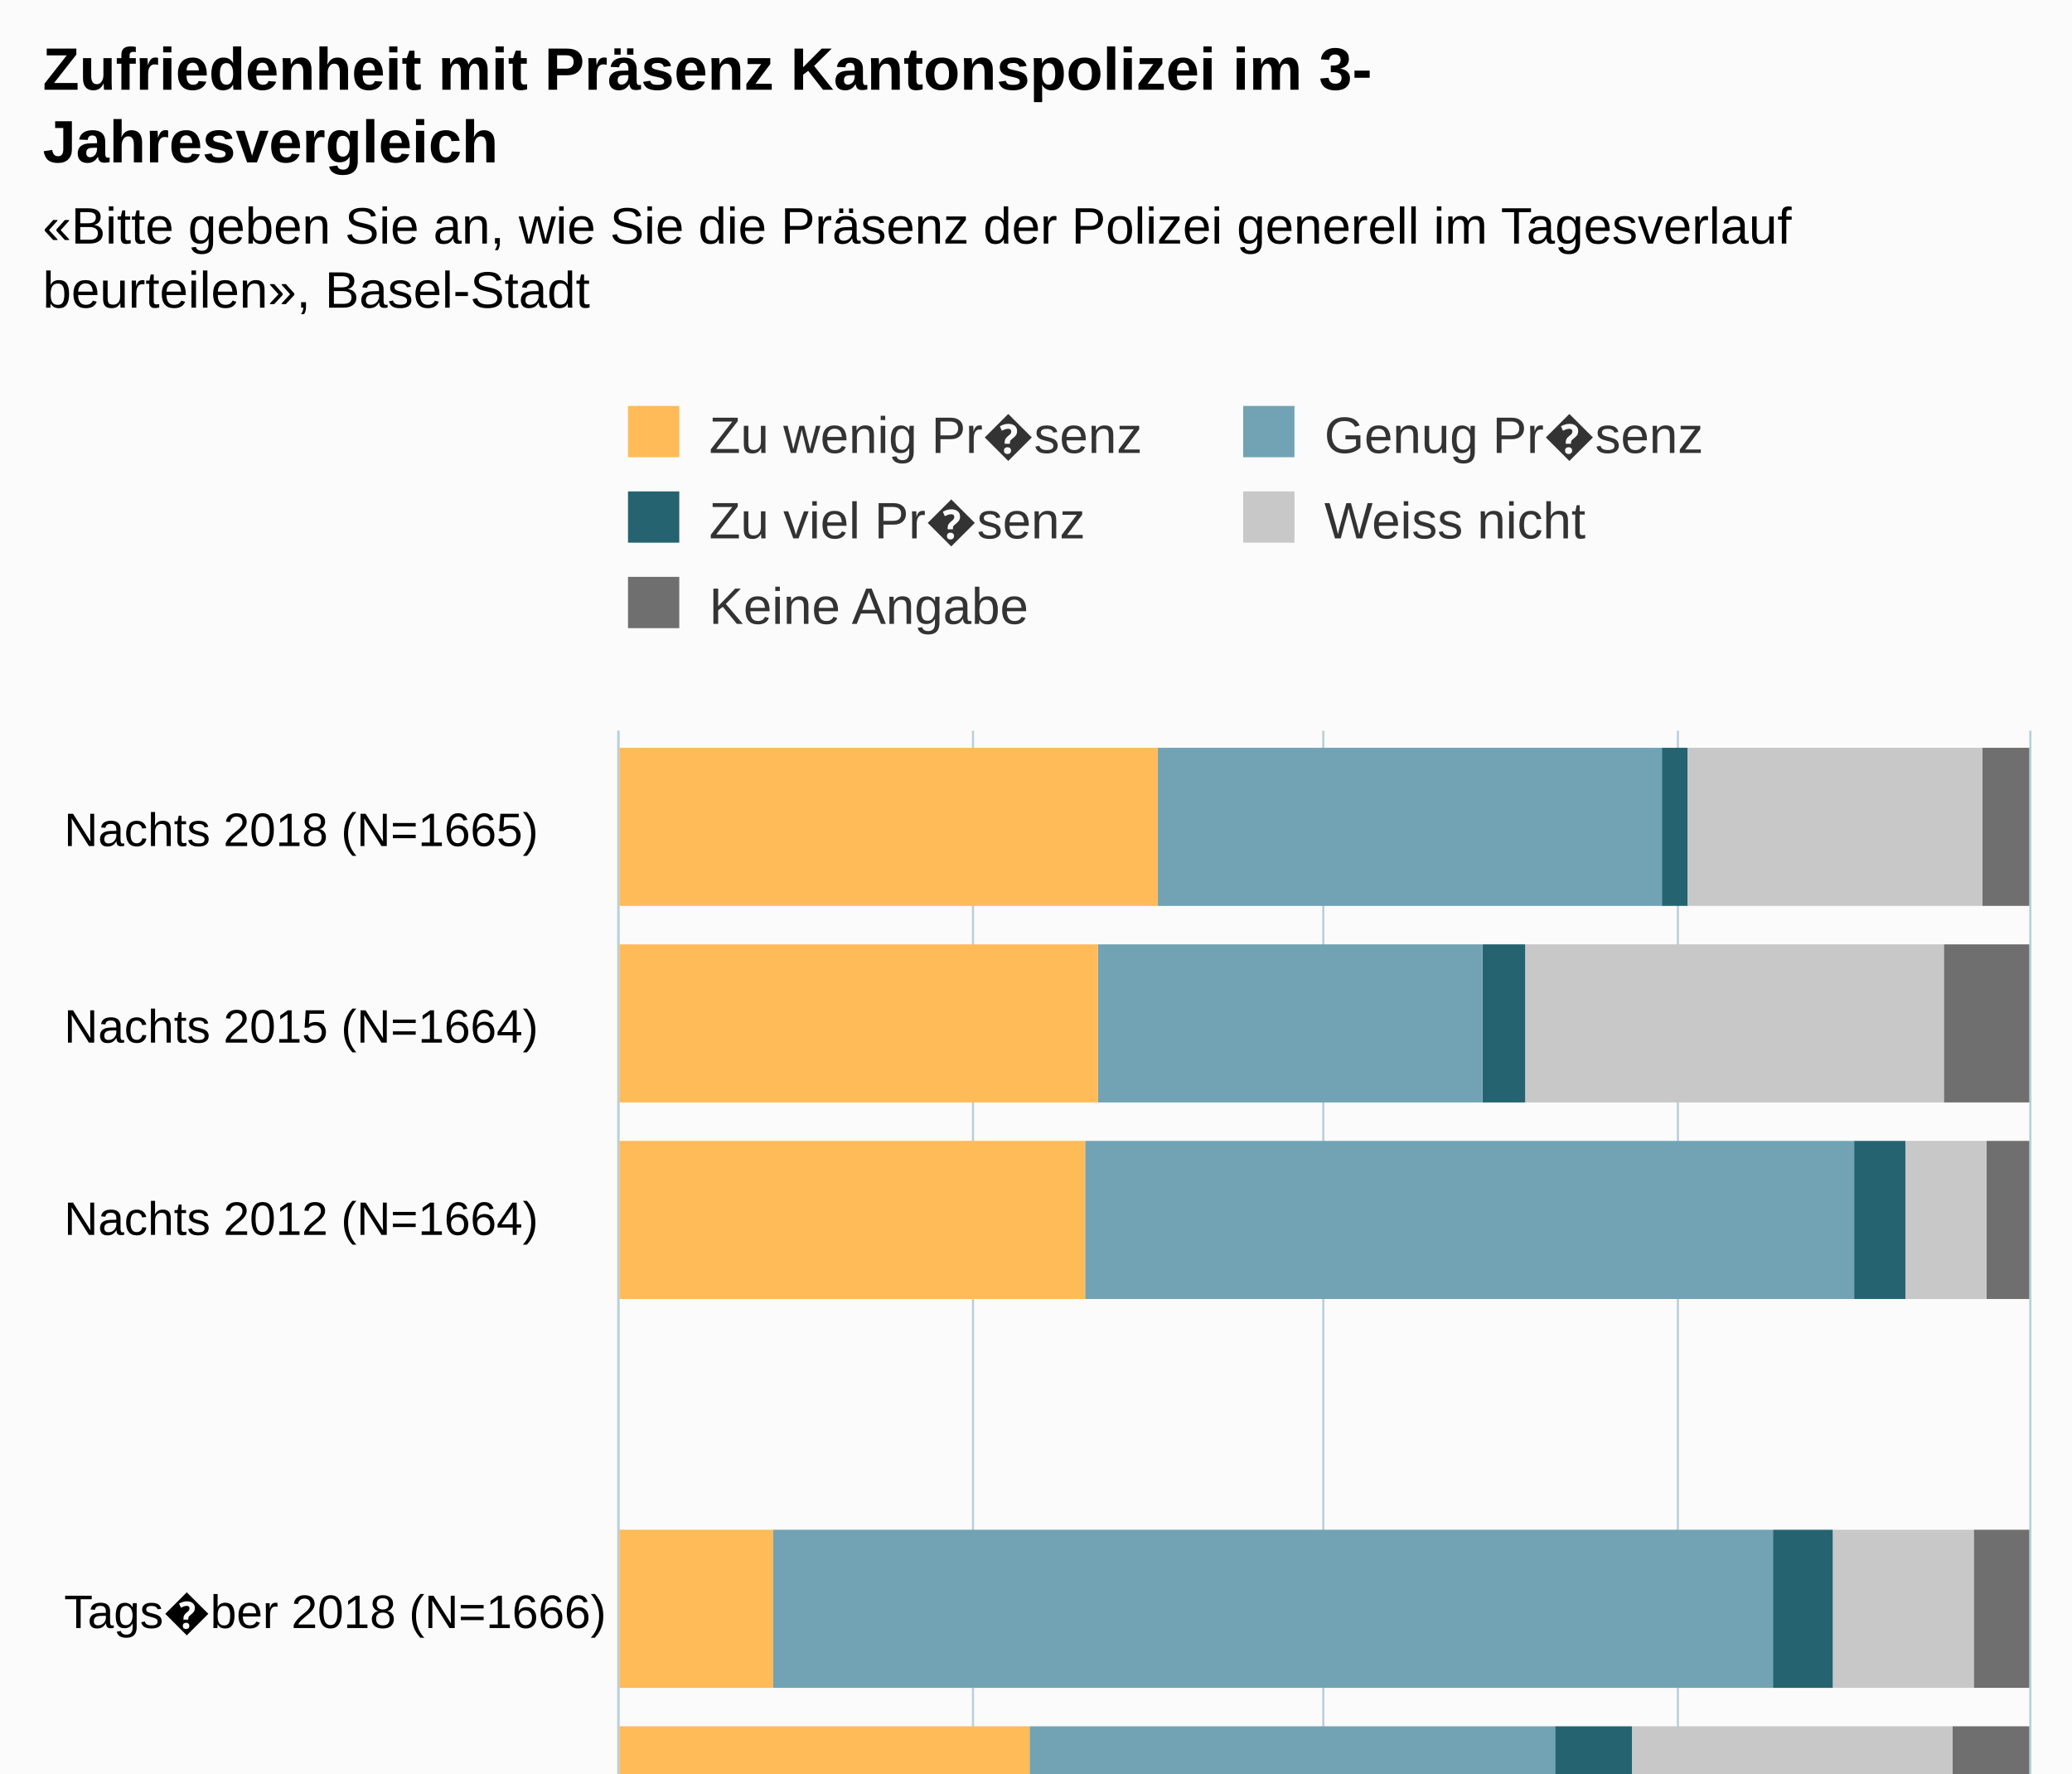
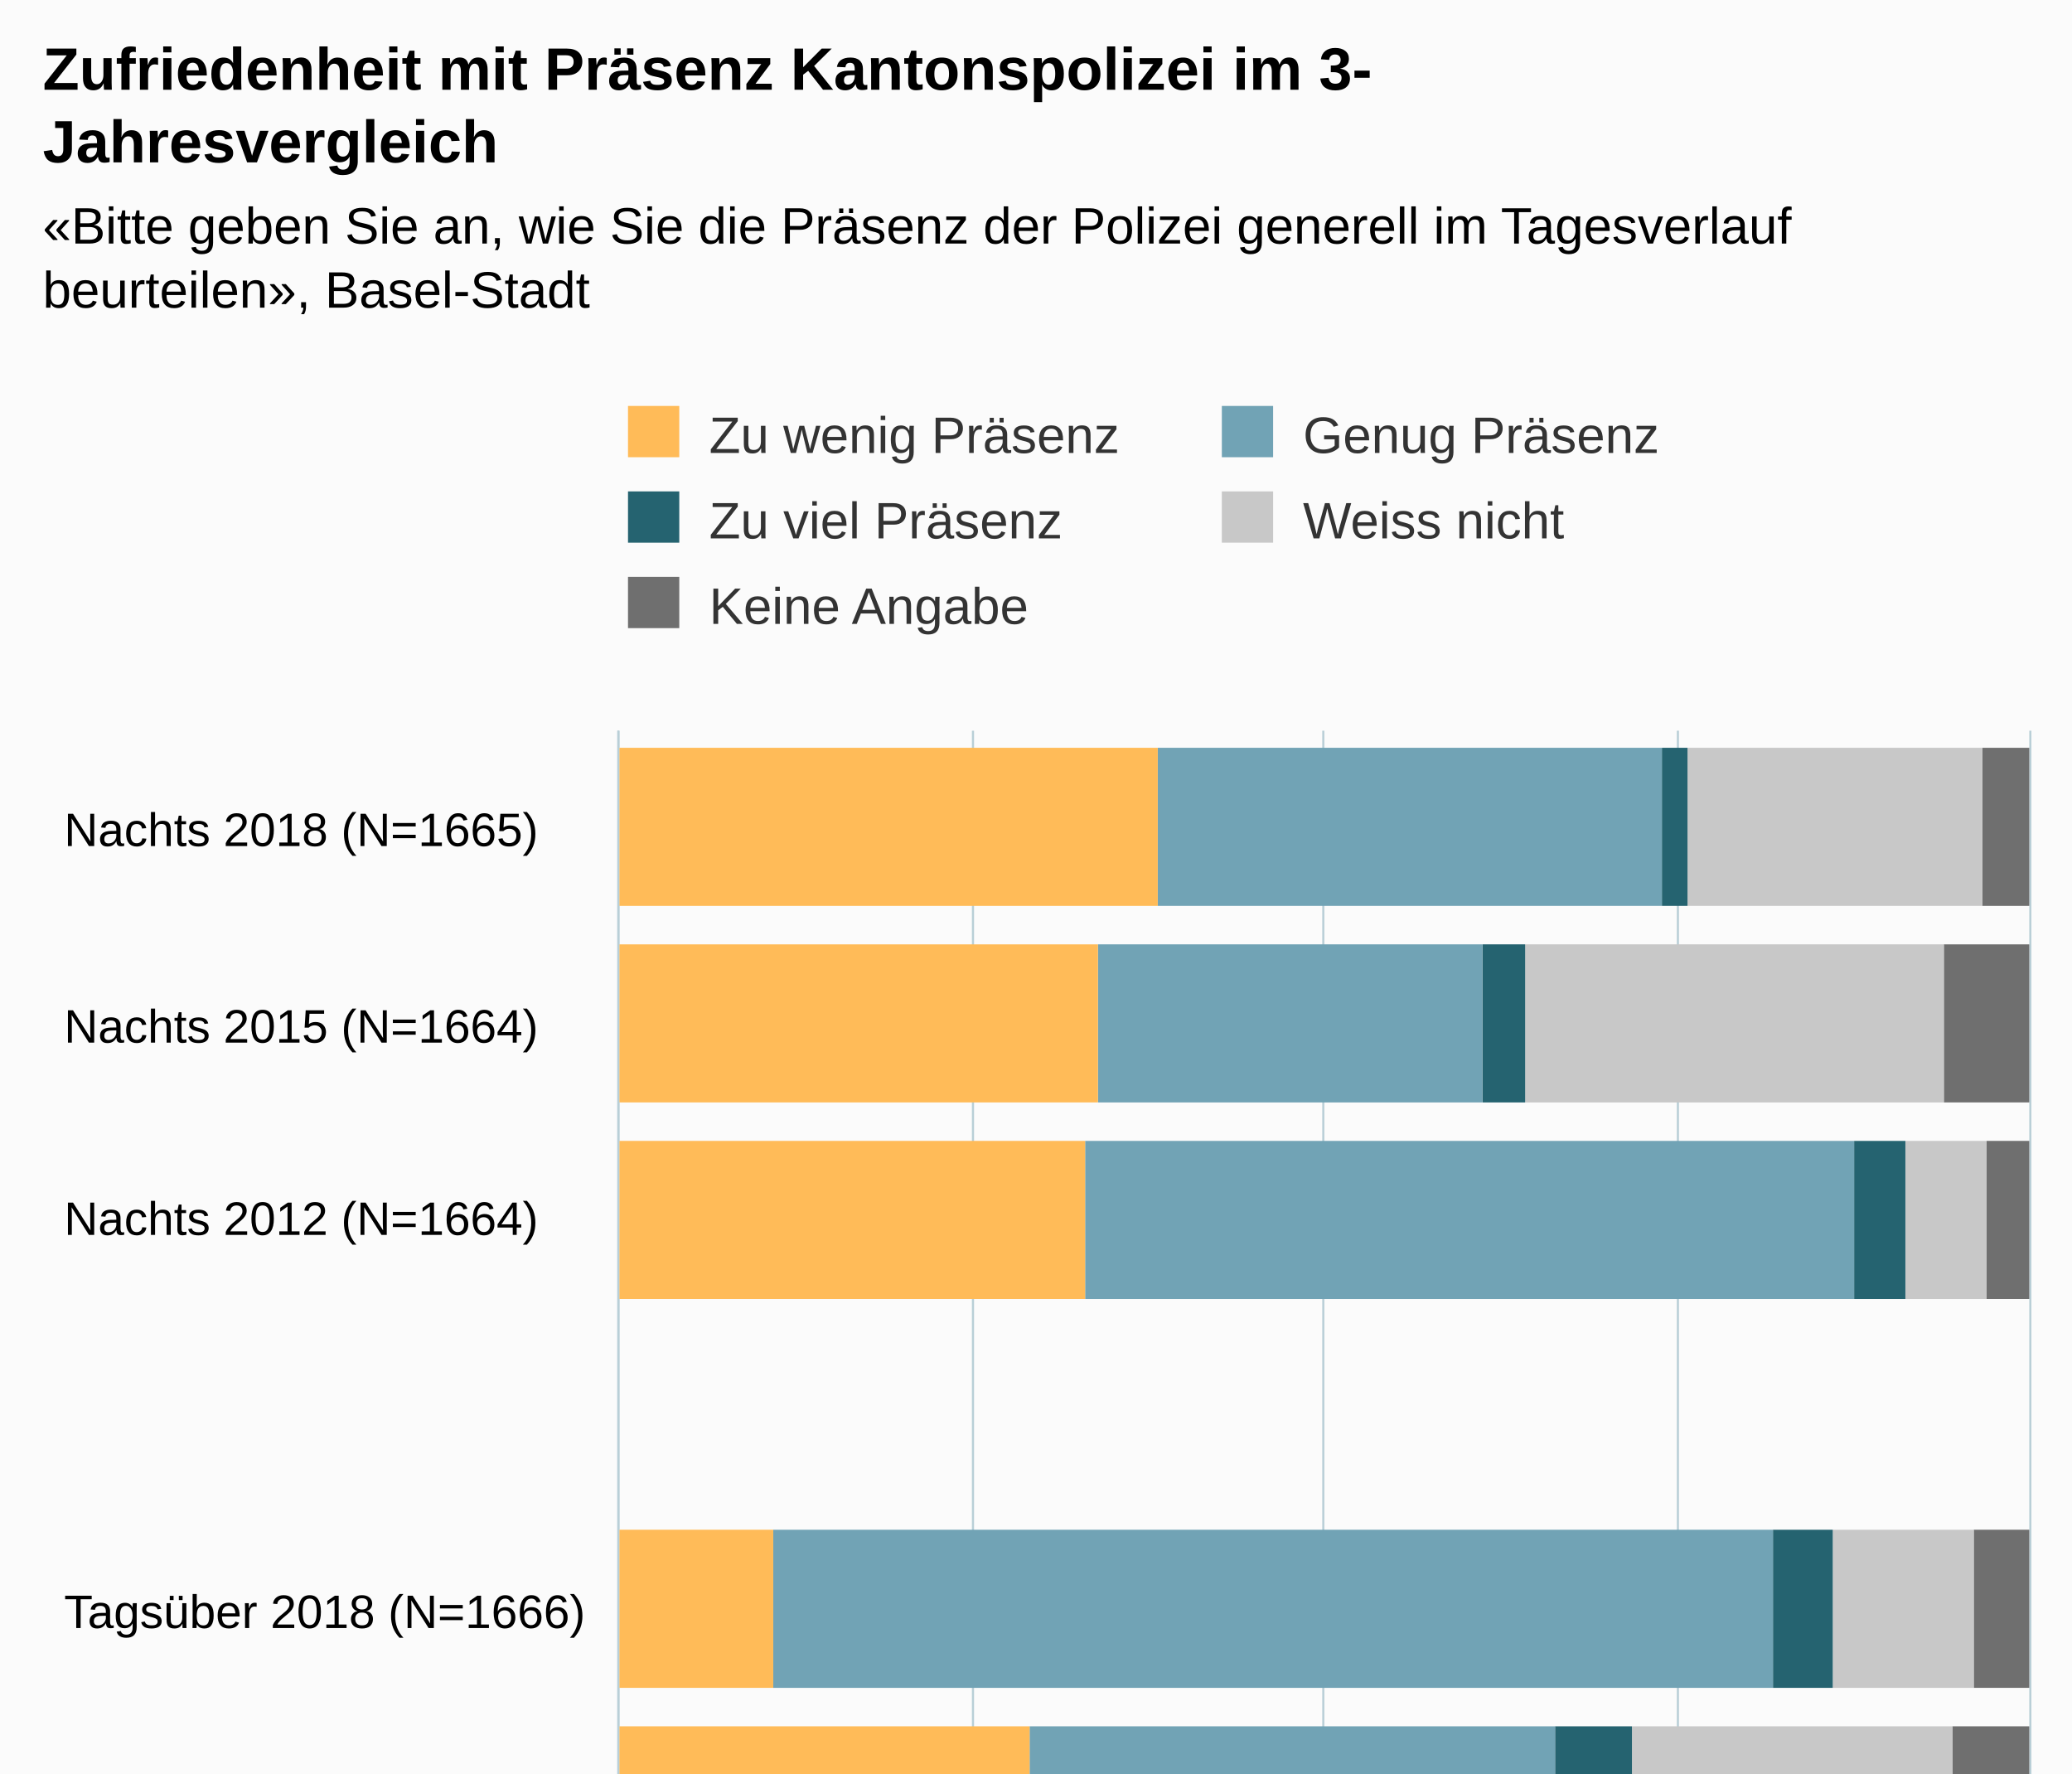
<svg xmlns="http://www.w3.org/2000/svg" version="1.1" class="highcharts-root" style="font-family:Arial;font-size:12px;" viewBox="0 0 485 415">
  <defs>
-     <clipPath id="highcharts-7j3zxlk-41-">
+     <clipPath id="highcharts-w28jakk-41-">
      <rect x="0" y="0" width="320" height="330" fill="none" />
    </clipPath>
-     <clipPath id="highcharts-7j3zxlk-49-">
+     <clipPath id="highcharts-w28jakk-49-">
      <rect x="0" y="0" width="320" height="330" fill="none" />
    </clipPath>
  </defs>
  <rect fill="#fbfbfb" class="highcharts-background" x="0" y="0" width="485" height="563" rx="0" ry="0" />
  <rect fill="none" class="highcharts-plot-background" x="145" y="171" width="330" height="320" />
  <g class="highcharts-pane-group" data-z-index="0" />
  <g class="highcharts-grid highcharts-xaxis-grid" data-z-index="1">
    <path fill="none" data-z-index="1" class="highcharts-grid-line" d="M 145 217.5 L 475 217.5" opacity="1" />
    <path fill="none" data-z-index="1" class="highcharts-grid-line" d="M 145 262.5 L 475 262.5" opacity="1" />
    <path fill="none" data-z-index="1" class="highcharts-grid-line" d="M 145 308.5 L 475 308.5" opacity="1" />
    <path fill="none" data-z-index="1" class="highcharts-grid-line" d="M 145 354.5 L 475 354.5" opacity="1" />
    <path fill="none" data-z-index="1" class="highcharts-grid-line" d="M 145 400.5 L 475 400.5" opacity="1" />
    <path fill="none" data-z-index="1" class="highcharts-grid-line" d="M 145 445.5 L 475 445.5" opacity="1" />
    <path fill="none" data-z-index="1" class="highcharts-grid-line" d="M 145 491.5 L 475 491.5" opacity="1" />
    <path fill="none" data-z-index="1" class="highcharts-grid-line" d="M 145 171.5 L 475 171.5" opacity="1" />
  </g>
  <g class="highcharts-grid highcharts-yaxis-grid" data-z-index="1">
    <path fill="none" stroke="#B9CFD7" stroke-width="0.5" data-z-index="1" class="highcharts-grid-line" d="M 144.75 171 L 144.75 491" opacity="1" />
    <path fill="none" stroke="#B9CFD7" stroke-width="0.5" data-z-index="1" class="highcharts-grid-line" d="M 227.75 171 L 227.75 491" opacity="1" />
    <path fill="none" stroke="#B9CFD7" stroke-width="0.5" data-z-index="1" class="highcharts-grid-line" d="M 309.75 171 L 309.75 491" opacity="1" />
    <path fill="none" stroke="#B9CFD7" stroke-width="0.5" data-z-index="1" class="highcharts-grid-line" d="M 392.75 171 L 392.75 491" opacity="1" />
    <path fill="none" stroke="#B9CFD7" stroke-width="0.5" data-z-index="1" class="highcharts-grid-line" d="M 475.25 171 L 475.25 491" opacity="1" />
  </g>
  <rect fill="none" class="highcharts-plot-border" data-z-index="1" x="145" y="171" width="330" height="320" />
  <g class="highcharts-axis highcharts-xaxis" data-z-index="2">
    <path fill="none" class="highcharts-axis-line" stroke="#B9CFD7" stroke-width="0.5" data-z-index="7" d="M 144.75 171 L 144.75 491" />
  </g>
  <g class="highcharts-axis highcharts-yaxis" data-z-index="2">
    <path fill="none" class="highcharts-axis-line" data-z-index="7" d="M 145 491 L 475 491" />
  </g>
  <g class="highcharts-series-group" data-z-index="3">
-     <g class="highcharts-series highcharts-series-0 highcharts-column-series" data-z-index="0.1" opacity="1" transform="translate(475,491) rotate(90) scale(-1,1) scale(1 1)" clip-path="url(#highcharts-7j3zxlk-49-)">
+     <g class="highcharts-series highcharts-series-0 highcharts-column-series" data-z-index="0.1" opacity="1" transform="translate(475,491) rotate(90) scale(-1,1) scale(1 1)" clip-path="url(#highcharts-w28jakk-49-)">
      <rect x="279" y="0" width="37" height="11" fill="#6F6F6F" opacity="1" class="highcharts-point" />
      <rect x="233" y="0" width="37" height="20" fill="#6F6F6F" opacity="1" class="highcharts-point" />
      <rect x="187" y="0" width="37" height="10" fill="#6F6F6F" opacity="1" class="highcharts-point" />
      <rect x="142" y="331" width="37" height="0" fill="#6F6F6F" opacity="1" class="highcharts-point highcharts-null-point" />
      <rect x="96" y="0" width="37" height="13" fill="#6F6F6F" opacity="1" class="highcharts-point" />
      <rect x="50" y="0" width="37" height="18" fill="#6F6F6F" opacity="1" class="highcharts-point" />
      <rect x="5" y="0" width="37" height="17" fill="#6F6F6F" opacity="1" class="highcharts-point" />
    </g>
    <g class="highcharts-markers highcharts-series-0 highcharts-column-series" data-z-index="0.1" opacity="1" transform="translate(475,491) rotate(90) scale(-1,1) scale(1 1)" clip-path="none" />
-     <g class="highcharts-series highcharts-series-1 highcharts-column-series" data-z-index="0.1" opacity="1" transform="translate(475,491) rotate(90) scale(-1,1) scale(1 1)" clip-path="url(#highcharts-7j3zxlk-49-)">
+     <g class="highcharts-series highcharts-series-1 highcharts-column-series" data-z-index="0.1" opacity="1" transform="translate(475,491) rotate(90) scale(-1,1) scale(1 1)" clip-path="url(#highcharts-w28jakk-49-)">
      <rect x="279" y="11" width="37" height="69" fill="#C8C8C8" opacity="1" class="highcharts-point" />
      <rect x="233" y="20" width="37" height="98" fill="#C8C8C8" opacity="1" class="highcharts-point" />
      <rect x="187" y="10" width="37" height="19" fill="#C8C8C8" opacity="1" class="highcharts-point" />
      <rect x="142" y="331" width="37" height="0" fill="#C8C8C8" opacity="1" class="highcharts-point highcharts-null-point" />
      <rect x="96" y="13" width="37" height="33" fill="#C8C8C8" opacity="1" class="highcharts-point" />
      <rect x="50" y="18" width="37" height="75" fill="#C8C8C8" opacity="1" class="highcharts-point" />
      <rect x="5" y="17" width="37" height="51" fill="#C8C8C8" opacity="1" class="highcharts-point" />
    </g>
    <g class="highcharts-markers highcharts-series-1 highcharts-column-series" data-z-index="0.1" opacity="1" transform="translate(475,491) rotate(90) scale(-1,1) scale(1 1)" clip-path="none" />
-     <g class="highcharts-series highcharts-series-2 highcharts-column-series" data-z-index="0.1" opacity="1" transform="translate(475,491) rotate(90) scale(-1,1) scale(1 1)" clip-path="url(#highcharts-7j3zxlk-49-)">
+     <g class="highcharts-series highcharts-series-2 highcharts-column-series" data-z-index="0.1" opacity="1" transform="translate(475,491) rotate(90) scale(-1,1) scale(1 1)" clip-path="url(#highcharts-w28jakk-49-)">
      <rect x="279" y="80" width="37" height="6" fill="#256370" opacity="1" class="highcharts-point" />
      <rect x="233" y="118" width="37" height="10" fill="#256370" opacity="1" class="highcharts-point" />
      <rect x="187" y="29" width="37" height="12" fill="#256370" opacity="1" class="highcharts-point" />
      <rect x="142" y="331" width="37" height="0" fill="#256370" opacity="1" class="highcharts-point highcharts-null-point" />
      <rect x="96" y="46" width="37" height="14" fill="#256370" opacity="1" class="highcharts-point" />
      <rect x="50" y="93" width="37" height="18" fill="#256370" opacity="1" class="highcharts-point" />
      <rect x="5" y="68" width="37" height="14" fill="#256370" opacity="1" class="highcharts-point" />
    </g>
    <g class="highcharts-markers highcharts-series-2 highcharts-column-series" data-z-index="0.1" opacity="1" transform="translate(475,491) rotate(90) scale(-1,1) scale(1 1)" clip-path="none" />
-     <g class="highcharts-series highcharts-series-3 highcharts-column-series" data-z-index="0.1" opacity="1" transform="translate(475,491) rotate(90) scale(-1,1) scale(1 1)" clip-path="url(#highcharts-7j3zxlk-49-)">
+     <g class="highcharts-series highcharts-series-3 highcharts-column-series" data-z-index="0.1" opacity="1" transform="translate(475,491) rotate(90) scale(-1,1) scale(1 1)" clip-path="url(#highcharts-w28jakk-49-)">
      <rect x="279" y="86" width="37" height="118" fill="#71A3B5" opacity="1" class="highcharts-point" />
      <rect x="233" y="128" width="37" height="90" fill="#71A3B5" opacity="1" class="highcharts-point" />
      <rect x="187" y="41" width="37" height="180" fill="#71A3B5" opacity="1" class="highcharts-point" />
      <rect x="142" y="331" width="37" height="0" fill="#71A3B5" opacity="1" class="highcharts-point highcharts-null-point" />
      <rect x="96" y="60" width="37" height="234" fill="#71A3B5" opacity="1" class="highcharts-point" />
      <rect x="50" y="111" width="37" height="123" fill="#71A3B5" opacity="1" class="highcharts-point" />
      <rect x="5" y="82" width="37" height="159" fill="#71A3B5" opacity="1" class="highcharts-point" />
    </g>
    <g class="highcharts-markers highcharts-series-3 highcharts-column-series" data-z-index="0.1" opacity="1" transform="translate(475,491) rotate(90) scale(-1,1) scale(1 1)" clip-path="none" />
-     <g class="highcharts-series highcharts-series-4 highcharts-column-series" data-z-index="0.1" opacity="1" transform="translate(475,491) rotate(90) scale(-1,1) scale(1 1)" clip-path="url(#highcharts-7j3zxlk-49-)">
+     <g class="highcharts-series highcharts-series-4 highcharts-column-series" data-z-index="0.1" opacity="1" transform="translate(475,491) rotate(90) scale(-1,1) scale(1 1)" clip-path="url(#highcharts-w28jakk-49-)">
      <rect x="279" y="204" width="37" height="127" fill="#FFBB58" opacity="1" class="highcharts-point" />
      <rect x="233" y="218" width="37" height="113" fill="#FFBB58" opacity="1" class="highcharts-point" />
      <rect x="187" y="221" width="37" height="110" fill="#FFBB58" opacity="1" class="highcharts-point" />
      <rect x="142" y="331" width="37" height="0" fill="#FFBB58" opacity="1" class="highcharts-point highcharts-null-point" />
      <rect x="96" y="294" width="37" height="37" fill="#FFBB58" opacity="1" class="highcharts-point" />
      <rect x="50" y="234" width="37" height="97" fill="#FFBB58" opacity="1" class="highcharts-point" />
      <rect x="5" y="241" width="37" height="90" fill="#FFBB58" opacity="1" class="highcharts-point" />
    </g>
    <g class="highcharts-markers highcharts-series-4 highcharts-column-series" data-z-index="0.1" opacity="1" transform="translate(475,491) rotate(90) scale(-1,1) scale(1 1)" clip-path="none" />
  </g>
  <text x="10" text-anchor="start" class="highcharts-title" data-z-index="4" style="color:#000000;font-size:14px;font-weight:bold;fill:#000000;" y="21">
    <tspan>Zufriedenheit mit Präsenz Kantonspolizei im 3-</tspan>
    <tspan dy="17" x="10">Jahresvergleich</tspan>
  </text>
  <text x="10" text-anchor="start" class="highcharts-subtitle" data-z-index="4" style="color:#000000;font-size:12px;fill:#000000;" y="57">
    <tspan>«Bitte geben Sie an, wie Sie die Präsenz der Polizei generell im Tagesverlauf</tspan>
    <tspan dy="15" x="10">beurteilen», Basel-Stadt</tspan>
  </text>
  <text x="10" text-anchor="start" class="highcharts-caption" data-z-index="4" style="color:#666666;fill:#666666;" y="525" />
  <g class="highcharts-legend" data-z-index="7" transform="translate(137,88)">
-     <rect fill="none" class="highcharts-legend-box" rx="0" ry="0" x="0" y="0" width="284" height="71" visibility="visible" />
+     <rect fill="none" class="highcharts-legend-box" rx="0" ry="0" x="0" y="0" width="274" height="71" visibility="visible" />
    <g data-z-index="1">
      <g>
        <g class="highcharts-legend-item highcharts-column-series highcharts-color-undefined highcharts-series-4" data-z-index="1" transform="translate(8,3)">
          <text x="21" style="color:#333333;cursor:pointer;font-size:12px;font-weight:normal;fill:#333333;" text-anchor="start" data-z-index="2" y="15">
-             <tspan>Zu wenig Pr�senz</tspan>
+             <tspan>Zu wenig Präsenz</tspan>
          </text>
          <rect x="2" y="4" width="12" height="12" fill="#FFBB58" class="highcharts-point" data-z-index="3" />
        </g>
-         <g class="highcharts-legend-item highcharts-column-series highcharts-color-undefined highcharts-series-3" data-z-index="1" transform="translate(152,3)">
+         <g class="highcharts-legend-item highcharts-column-series highcharts-color-undefined highcharts-series-3" data-z-index="1" transform="translate(147,3)">
          <text x="21" y="15" style="color:#333333;cursor:pointer;font-size:12px;font-weight:normal;fill:#333333;" text-anchor="start" data-z-index="2">
-             <tspan>Genug Pr�senz</tspan>
+             <tspan>Genug Präsenz</tspan>
          </text>
          <rect x="2" y="4" width="12" height="12" fill="#71A3B5" class="highcharts-point" data-z-index="3" />
        </g>
        <g class="highcharts-legend-item highcharts-column-series highcharts-color-undefined highcharts-series-2" data-z-index="1" transform="translate(8,23)">
          <text x="21" y="15" style="color:#333333;cursor:pointer;font-size:12px;font-weight:normal;fill:#333333;" text-anchor="start" data-z-index="2">
-             <tspan>Zu viel Pr�senz</tspan>
+             <tspan>Zu viel Präsenz</tspan>
          </text>
          <rect x="2" y="4" width="12" height="12" fill="#256370" class="highcharts-point" data-z-index="3" />
        </g>
-         <g class="highcharts-legend-item highcharts-column-series highcharts-color-undefined highcharts-series-1" data-z-index="1" transform="translate(152,23)">
+         <g class="highcharts-legend-item highcharts-column-series highcharts-color-undefined highcharts-series-1" data-z-index="1" transform="translate(147,23)">
          <text x="21" y="15" style="color:#333333;cursor:pointer;font-size:12px;font-weight:normal;fill:#333333;" text-anchor="start" data-z-index="2">
            <tspan>Weiss nicht</tspan>
          </text>
          <rect x="2" y="4" width="12" height="12" fill="#C8C8C8" class="highcharts-point" data-z-index="3" />
        </g>
        <g class="highcharts-legend-item highcharts-column-series highcharts-color-undefined highcharts-series-0" data-z-index="1" transform="translate(8,43)">
          <text x="21" y="15" style="color:#333333;cursor:pointer;font-size:12px;font-weight:normal;fill:#333333;" text-anchor="start" data-z-index="2">
            <tspan>Keine Angabe</tspan>
          </text>
          <rect x="2" y="4" width="12" height="12" fill="#6F6F6F" class="highcharts-point" data-z-index="3" />
        </g>
      </g>
    </g>
  </g>
  <g class="highcharts-axis-labels highcharts-xaxis-labels" data-z-index="7">
    <text x="15" style="color:#000000;cursor:default;font-size:11px;white-space:nowrap;fill:#000000;" text-anchor="start" transform="translate(0,0)" y="198" opacity="1">
      <tspan>Nachts 2018 (N=1665)</tspan>
    </text>
    <text x="15" style="color:#000000;cursor:default;font-size:11px;white-space:nowrap;fill:#000000;" text-anchor="start" transform="translate(0,0)" y="244" opacity="1">
      <tspan>Nachts 2015 (N=1664)</tspan>
    </text>
    <text x="15" style="color:#000000;cursor:default;font-size:11px;white-space:nowrap;fill:#000000;" text-anchor="start" transform="translate(0,0)" y="289" opacity="1">
      <tspan>Nachts 2012 (N=1664)</tspan>
    </text>
    <text x="15" style="color:#000000;cursor:default;font-size:11px;white-space:nowrap;fill:#000000;" text-anchor="start" transform="translate(0,0)" y="342" opacity="1" />
    <text x="15" style="color:#000000;cursor:default;font-size:11px;white-space:nowrap;fill:#000000;" text-anchor="start" transform="translate(0,0)" y="381" opacity="1">
-       <tspan>Tags�ber 2018 (N=1666)</tspan>
+       <tspan>Tagsüber 2018 (N=1666)</tspan>
    </text>
    <text x="15" style="color:#000000;cursor:default;font-size:11px;white-space:nowrap;fill:#000000;" text-anchor="start" transform="translate(0,0)" y="426" opacity="1">
-       <tspan>Tags�ber 2015 (N=1664)</tspan>
+       <tspan>Tagsüber 2015 (N=1664)</tspan>
    </text>
    <text x="15" style="color:#000000;cursor:default;font-size:11px;white-space:nowrap;fill:#000000;" text-anchor="start" transform="translate(0,0)" y="472" opacity="1">
-       <tspan>Tags�ber 2012 (N=1666)</tspan>
+       <tspan>Tagsüber 2012 (N=1666)</tspan>
    </text>
  </g>
  <g class="highcharts-axis-labels highcharts-yaxis-labels" data-z-index="7">
    <text x="145" style="color:#000000;cursor:default;font-size:11px;white-space:nowrap;fill:#000000;" text-anchor="middle" transform="translate(0,0)" y="510" opacity="1">0%</text>
    <text x="227.5" style="color:#000000;cursor:default;font-size:11px;white-space:nowrap;fill:#000000;" text-anchor="middle" transform="translate(0,0)" y="510" opacity="1">25%</text>
    <text x="310" style="color:#000000;cursor:default;font-size:11px;white-space:nowrap;fill:#000000;" text-anchor="middle" transform="translate(0,0)" y="510" opacity="1">50%</text>
    <text x="392.5" style="color:#000000;cursor:default;font-size:11px;white-space:nowrap;fill:#000000;" text-anchor="middle" transform="translate(0,0)" y="510" opacity="1">75%</text>
    <text x="461" style="color:#000000;cursor:default;font-size:11px;white-space:nowrap;fill:#000000;" text-anchor="middle" transform="translate(0,0)" y="510" opacity="1">100%</text>
  </g>
  <text x="10" class="highcharts-credits" text-anchor="start" data-z-index="8" style="cursor:default;color:#000000;font-size:10px;fill:#000000;" y="528">
    <tspan>Quelle: Statistisches Amt Basel-Stadt;</tspan>
    <tspan x="10" dy="13">Justiz- und Sicherheitsdepartement Basel-Stadt, Kundenbefragung.</tspan>
    <tspan x="10" dy="13">Zuletzt geändert: 2020-9-24</tspan>
  </text>
</svg>
